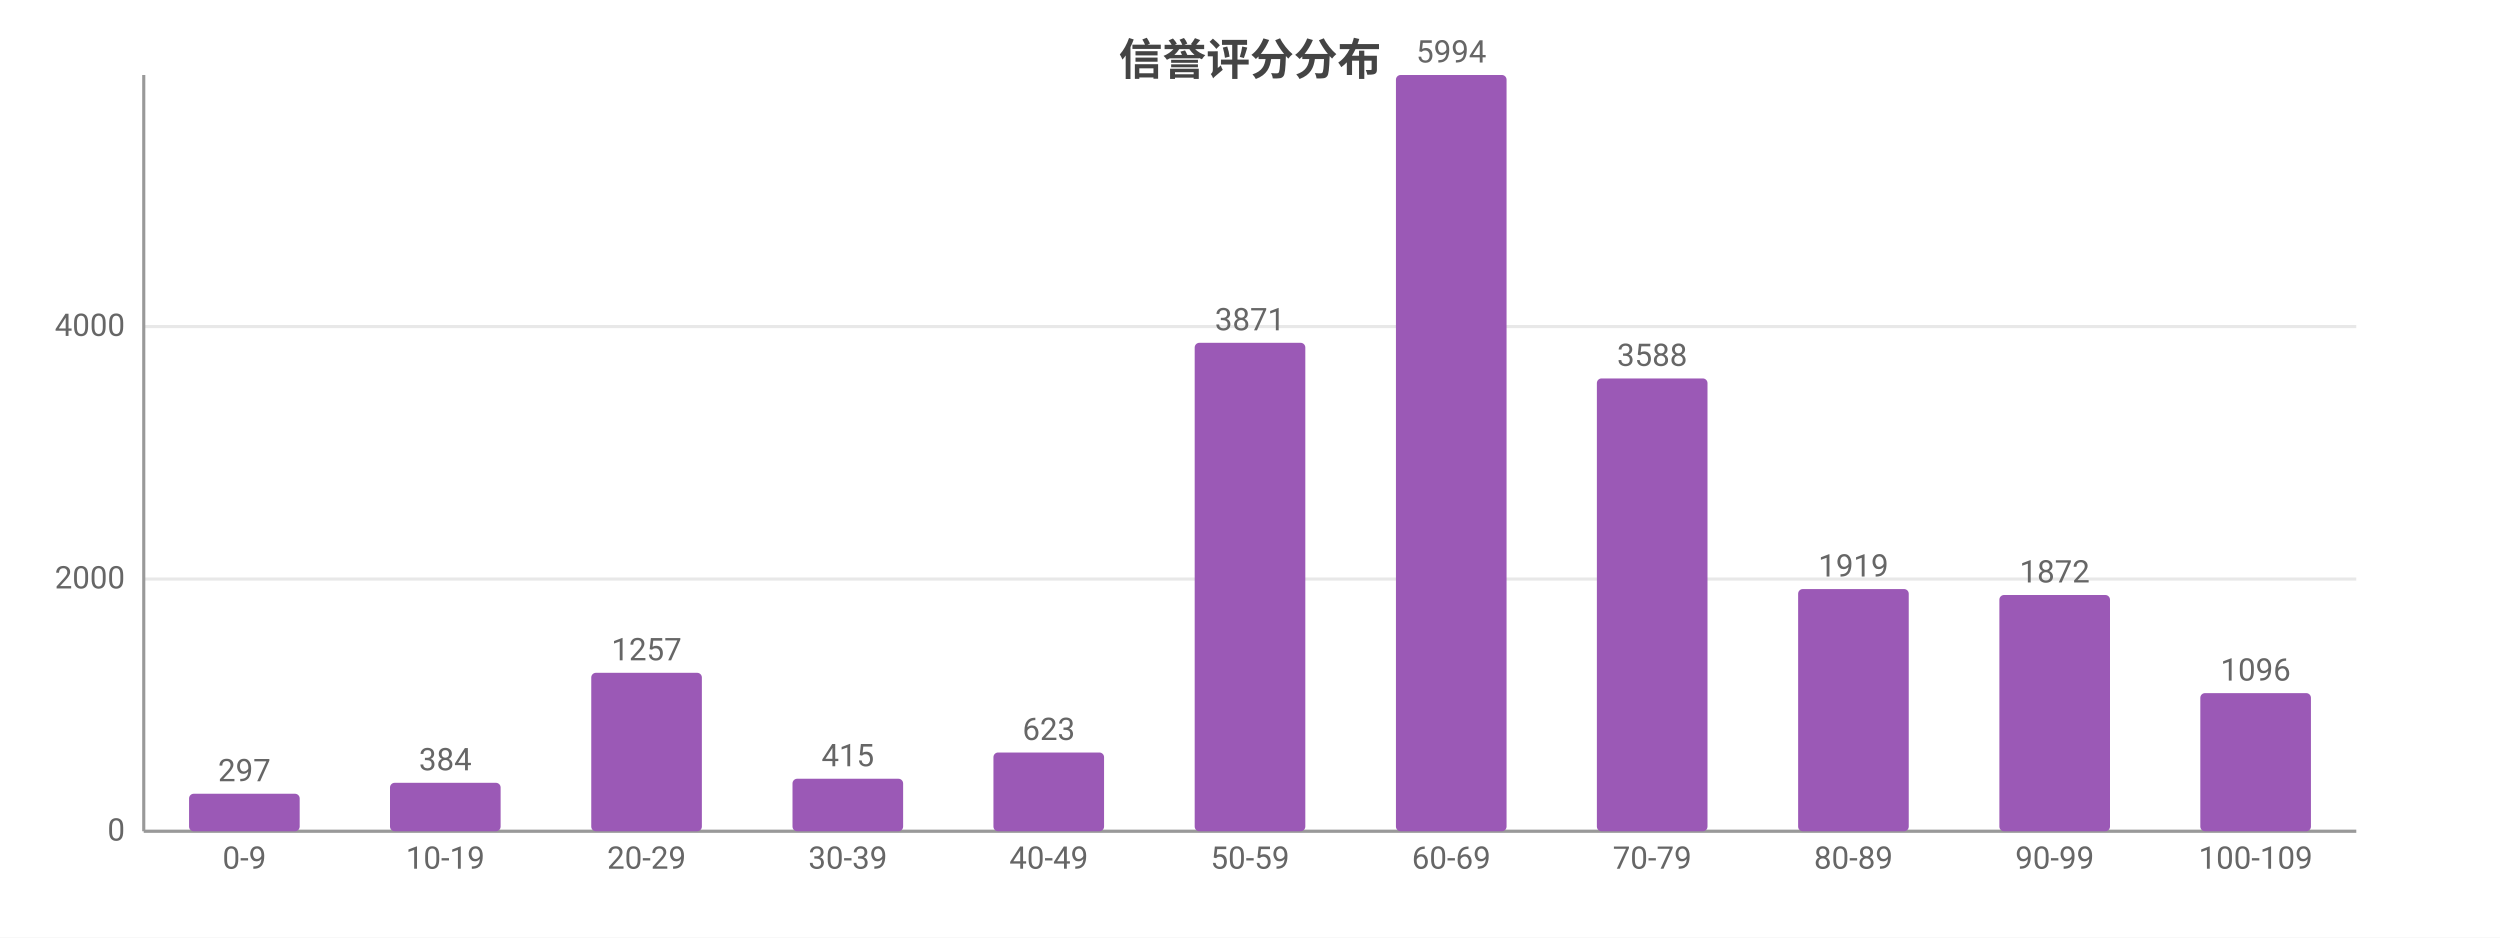
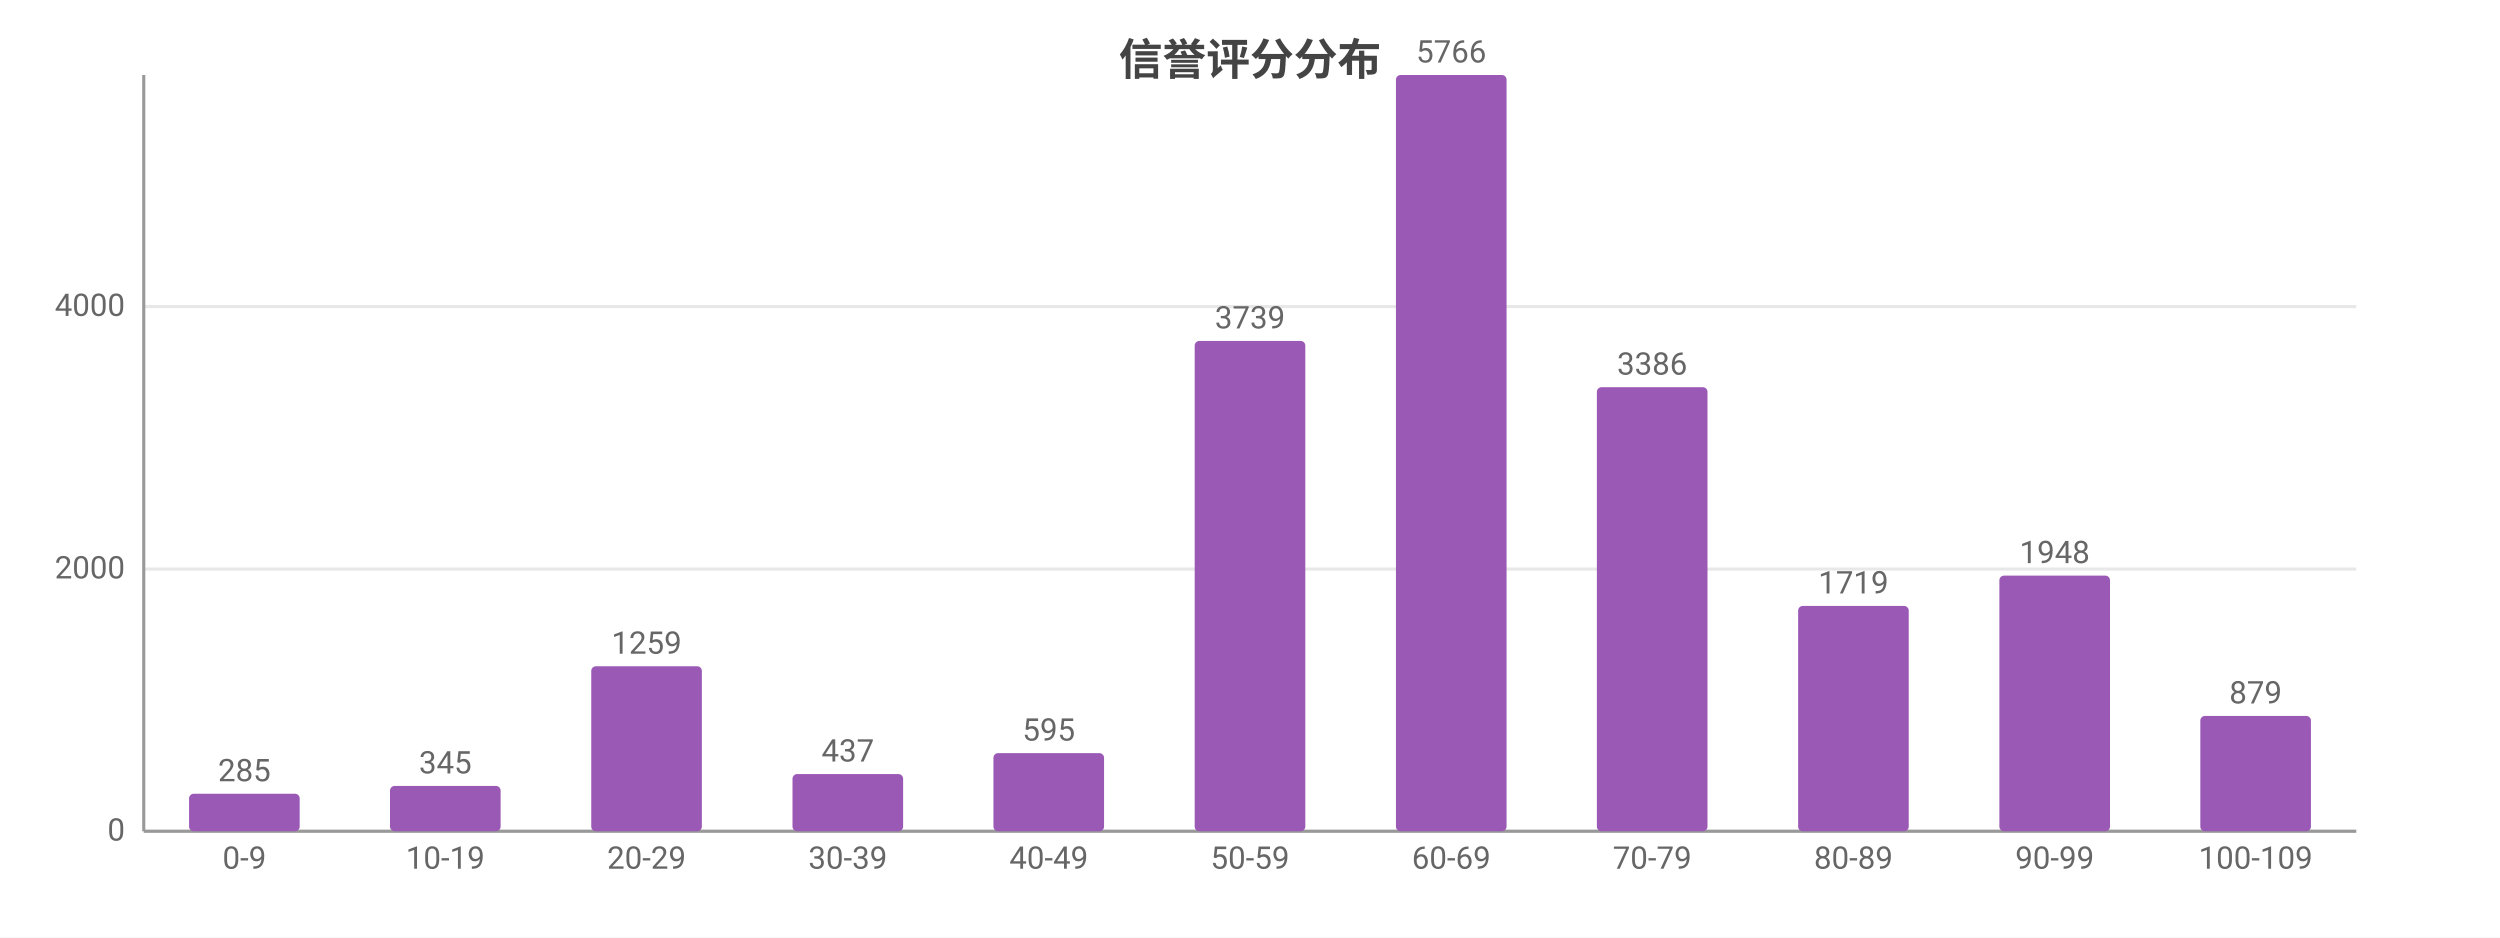
<svg xmlns="http://www.w3.org/2000/svg" width="800" height="300" viewBox="0 0 800 300">
  <rect width="800" height="300" fill="#ffffff" />
  <style>text{font-family:system-ui,-apple-system,'Segoe UI',Roboto,'PingFang SC','Microsoft YaHei','Noto Sans CJK SC',sans-serif}.g{stroke:#e8e8e8;stroke-width:1}.a{stroke:#999;stroke-width:1}.t{font-size:10px;fill:#666}.m{font-size:10px;text-anchor:middle;fill:#666}.e{font-size:10px;text-anchor:end;fill:#666}.l{font-size:11px;fill:#333}.tt{font-size:14px;font-weight:600;text-anchor:middle;fill:#444}.em{font-size:13px;text-anchor:middle;fill:#999}</style>
  <text class="tt" x="400.0" y="24">信誉评分分布</text>
  <line class="g" x1="46" y1="266" x2="754" y2="266" />
  <text class="e" x="40" y="269">0</text>
-   <line class="g" x1="46" y1="185.3" x2="754" y2="185.3" />
-   <text class="e" x="40" y="188.3">2000</text>
-   <line class="g" x1="46" y1="104.5" x2="754" y2="104.5" />
-   <text class="e" x="40" y="107.5">4000</text>
+   <line class="g" x1="46" y1="182.1" x2="754" y2="182.1" />
+   <text class="e" x="40" y="185.1">2000</text>
+   <line class="g" x1="46" y1="98.1" x2="754" y2="98.1" />
+   <text class="e" x="40" y="101.1">4000</text>
  <line class="a" x1="46" y1="24" x2="46" y2="266" />
  <line class="a" x1="46" y1="266" x2="754" y2="266" />
  <rect x="60.5" y="254.0" width="35.4" height="12.0" fill="#9b59b6" rx="1.5" />
-   <text class="m" x="78.2" y="250.0">297</text>
+   <text class="m" x="78.2" y="250.0">285</text>
  <text class="m" x="78.2" y="278">0-9</text>
-   <rect x="124.8" y="250.5" width="35.4" height="15.5" fill="#9b59b6" rx="1.5" />
-   <text class="m" x="142.5" y="246.5">384</text>
+   <rect x="124.8" y="251.5" width="35.4" height="14.5" fill="#9b59b6" rx="1.5" />
+   <text class="m" x="142.5" y="247.5">345</text>
  <text class="m" x="142.5" y="278">10-19</text>
-   <rect x="189.2" y="215.3" width="35.4" height="50.7" fill="#9b59b6" rx="1.5" />
-   <text class="m" x="206.9" y="211.3">1257</text>
+   <rect x="189.2" y="213.2" width="35.4" height="52.8" fill="#9b59b6" rx="1.5" />
+   <text class="m" x="206.9" y="209.2">1259</text>
  <text class="m" x="206.9" y="278">20-29</text>
-   <rect x="253.6" y="249.2" width="35.4" height="16.8" fill="#9b59b6" rx="1.5" />
-   <text class="m" x="271.3" y="245.2">415</text>
+   <rect x="253.6" y="247.7" width="35.4" height="18.3" fill="#9b59b6" rx="1.5" />
+   <text class="m" x="271.3" y="243.7">437</text>
  <text class="m" x="271.3" y="278">30-39</text>
-   <rect x="317.9" y="240.8" width="35.4" height="25.2" fill="#9b59b6" rx="1.5" />
-   <text class="m" x="335.6" y="236.8">623</text>
+   <rect x="317.9" y="241.0" width="35.4" height="25.0" fill="#9b59b6" rx="1.5" />
+   <text class="m" x="335.6" y="237.0">595</text>
  <text class="m" x="335.6" y="278">40-49</text>
-   <rect x="382.3" y="109.7" width="35.4" height="156.3" fill="#9b59b6" rx="1.5" />
-   <text class="m" x="400" y="105.7">3871</text>
+   <rect x="382.3" y="109.1" width="35.4" height="156.9" fill="#9b59b6" rx="1.5" />
+   <text class="m" x="400" y="105.1">3739</text>
  <text class="m" x="400" y="278">50-59</text>
  <rect x="446.7" y="24" width="35.4" height="242" fill="#9b59b6" rx="1.5" />
-   <text class="m" x="464.4" y="20">5994</text>
+   <text class="m" x="464.4" y="20">5766</text>
  <text class="m" x="464.4" y="278">60-69</text>
-   <rect x="511.0" y="121.1" width="35.4" height="144.9" fill="#9b59b6" rx="1.5" />
-   <text class="m" x="528.7" y="117.1">3588</text>
+   <rect x="511.0" y="123.9" width="35.4" height="142.1" fill="#9b59b6" rx="1.5" />
+   <text class="m" x="528.7" y="119.9">3386</text>
  <text class="m" x="528.7" y="278">70-79</text>
-   <rect x="575.4" y="188.5" width="35.4" height="77.5" fill="#9b59b6" rx="1.5" />
-   <text class="m" x="593.1" y="184.5">1919</text>
+   <rect x="575.4" y="193.9" width="35.4" height="72.1" fill="#9b59b6" rx="1.5" />
+   <text class="m" x="593.1" y="189.9">1719</text>
  <text class="m" x="593.1" y="278">80-89</text>
-   <rect x="639.8" y="190.4" width="35.4" height="75.6" fill="#9b59b6" rx="1.5" />
-   <text class="m" x="657.5" y="186.4">1872</text>
+   <rect x="639.8" y="184.2" width="35.4" height="81.8" fill="#9b59b6" rx="1.5" />
+   <text class="m" x="657.5" y="180.2">1948</text>
  <text class="m" x="657.5" y="278">90-99</text>
-   <rect x="704.1" y="221.8" width="35.4" height="44.2" fill="#9b59b6" rx="1.5" />
-   <text class="m" x="721.8" y="217.8">1096</text>
+   <rect x="704.1" y="229.1" width="35.4" height="36.9" fill="#9b59b6" rx="1.5" />
+   <text class="m" x="721.8" y="225.1">879</text>
  <text class="m" x="721.8" y="278">100-109</text>
</svg>
